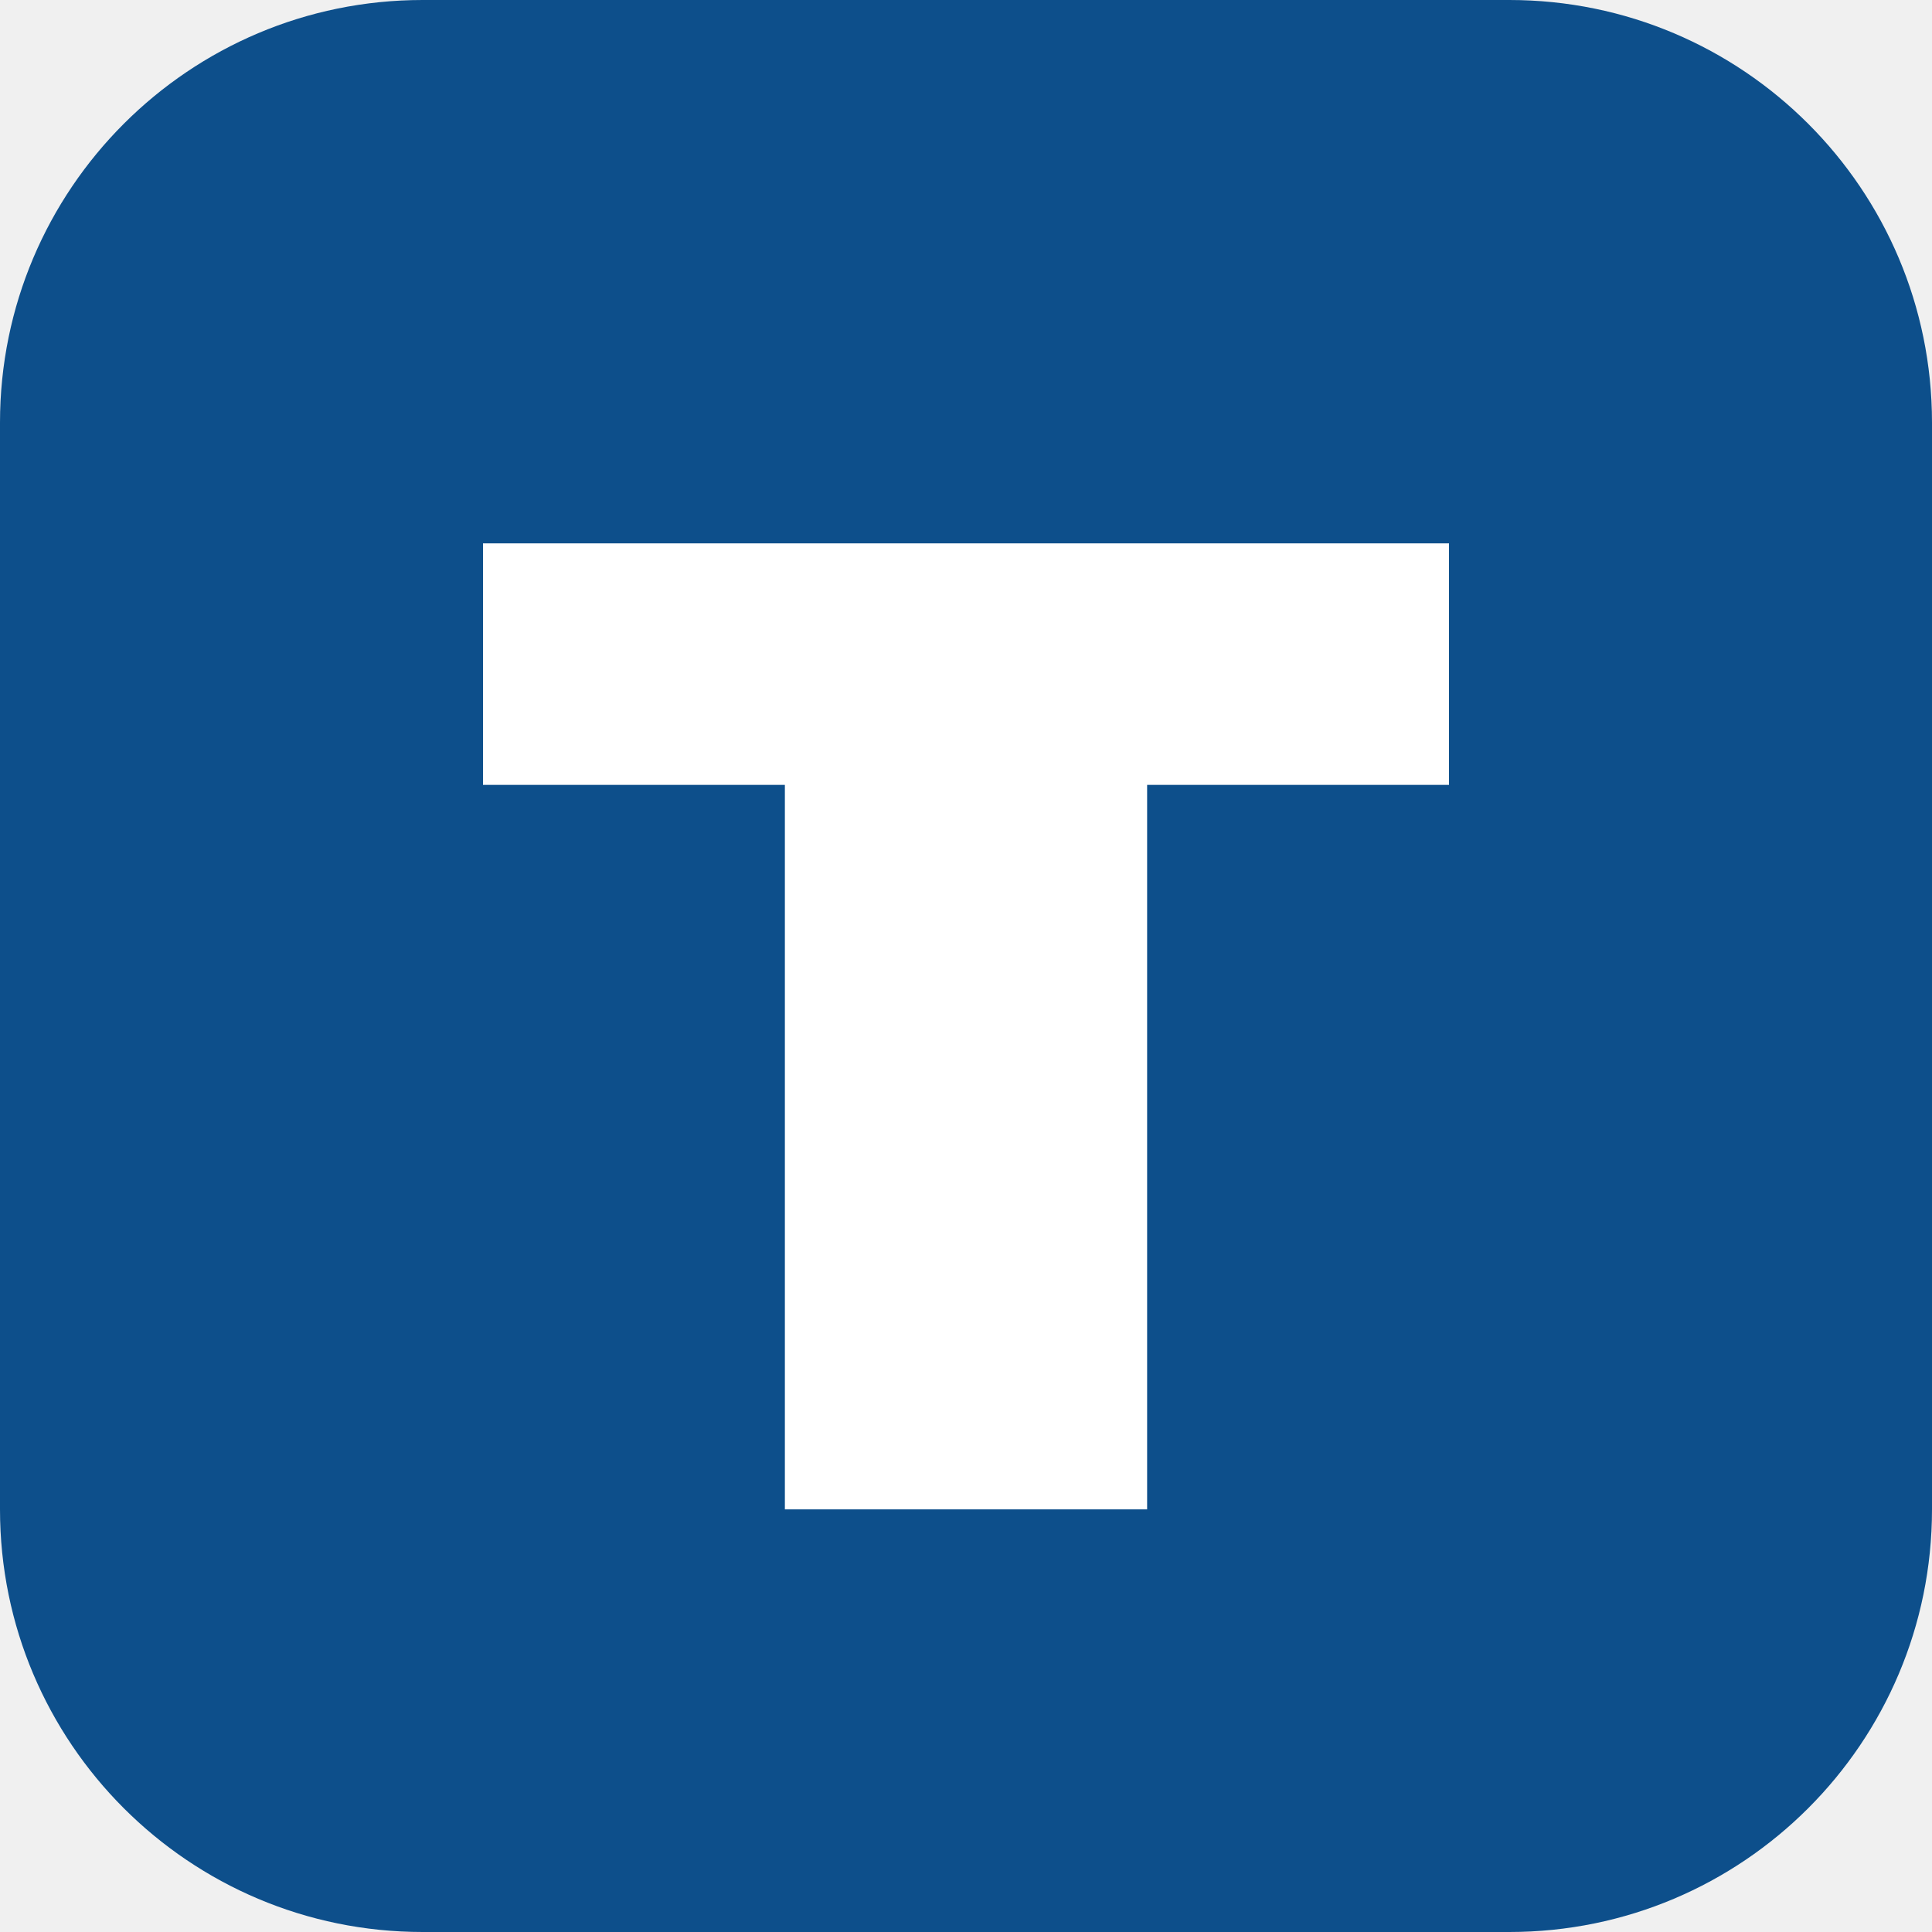
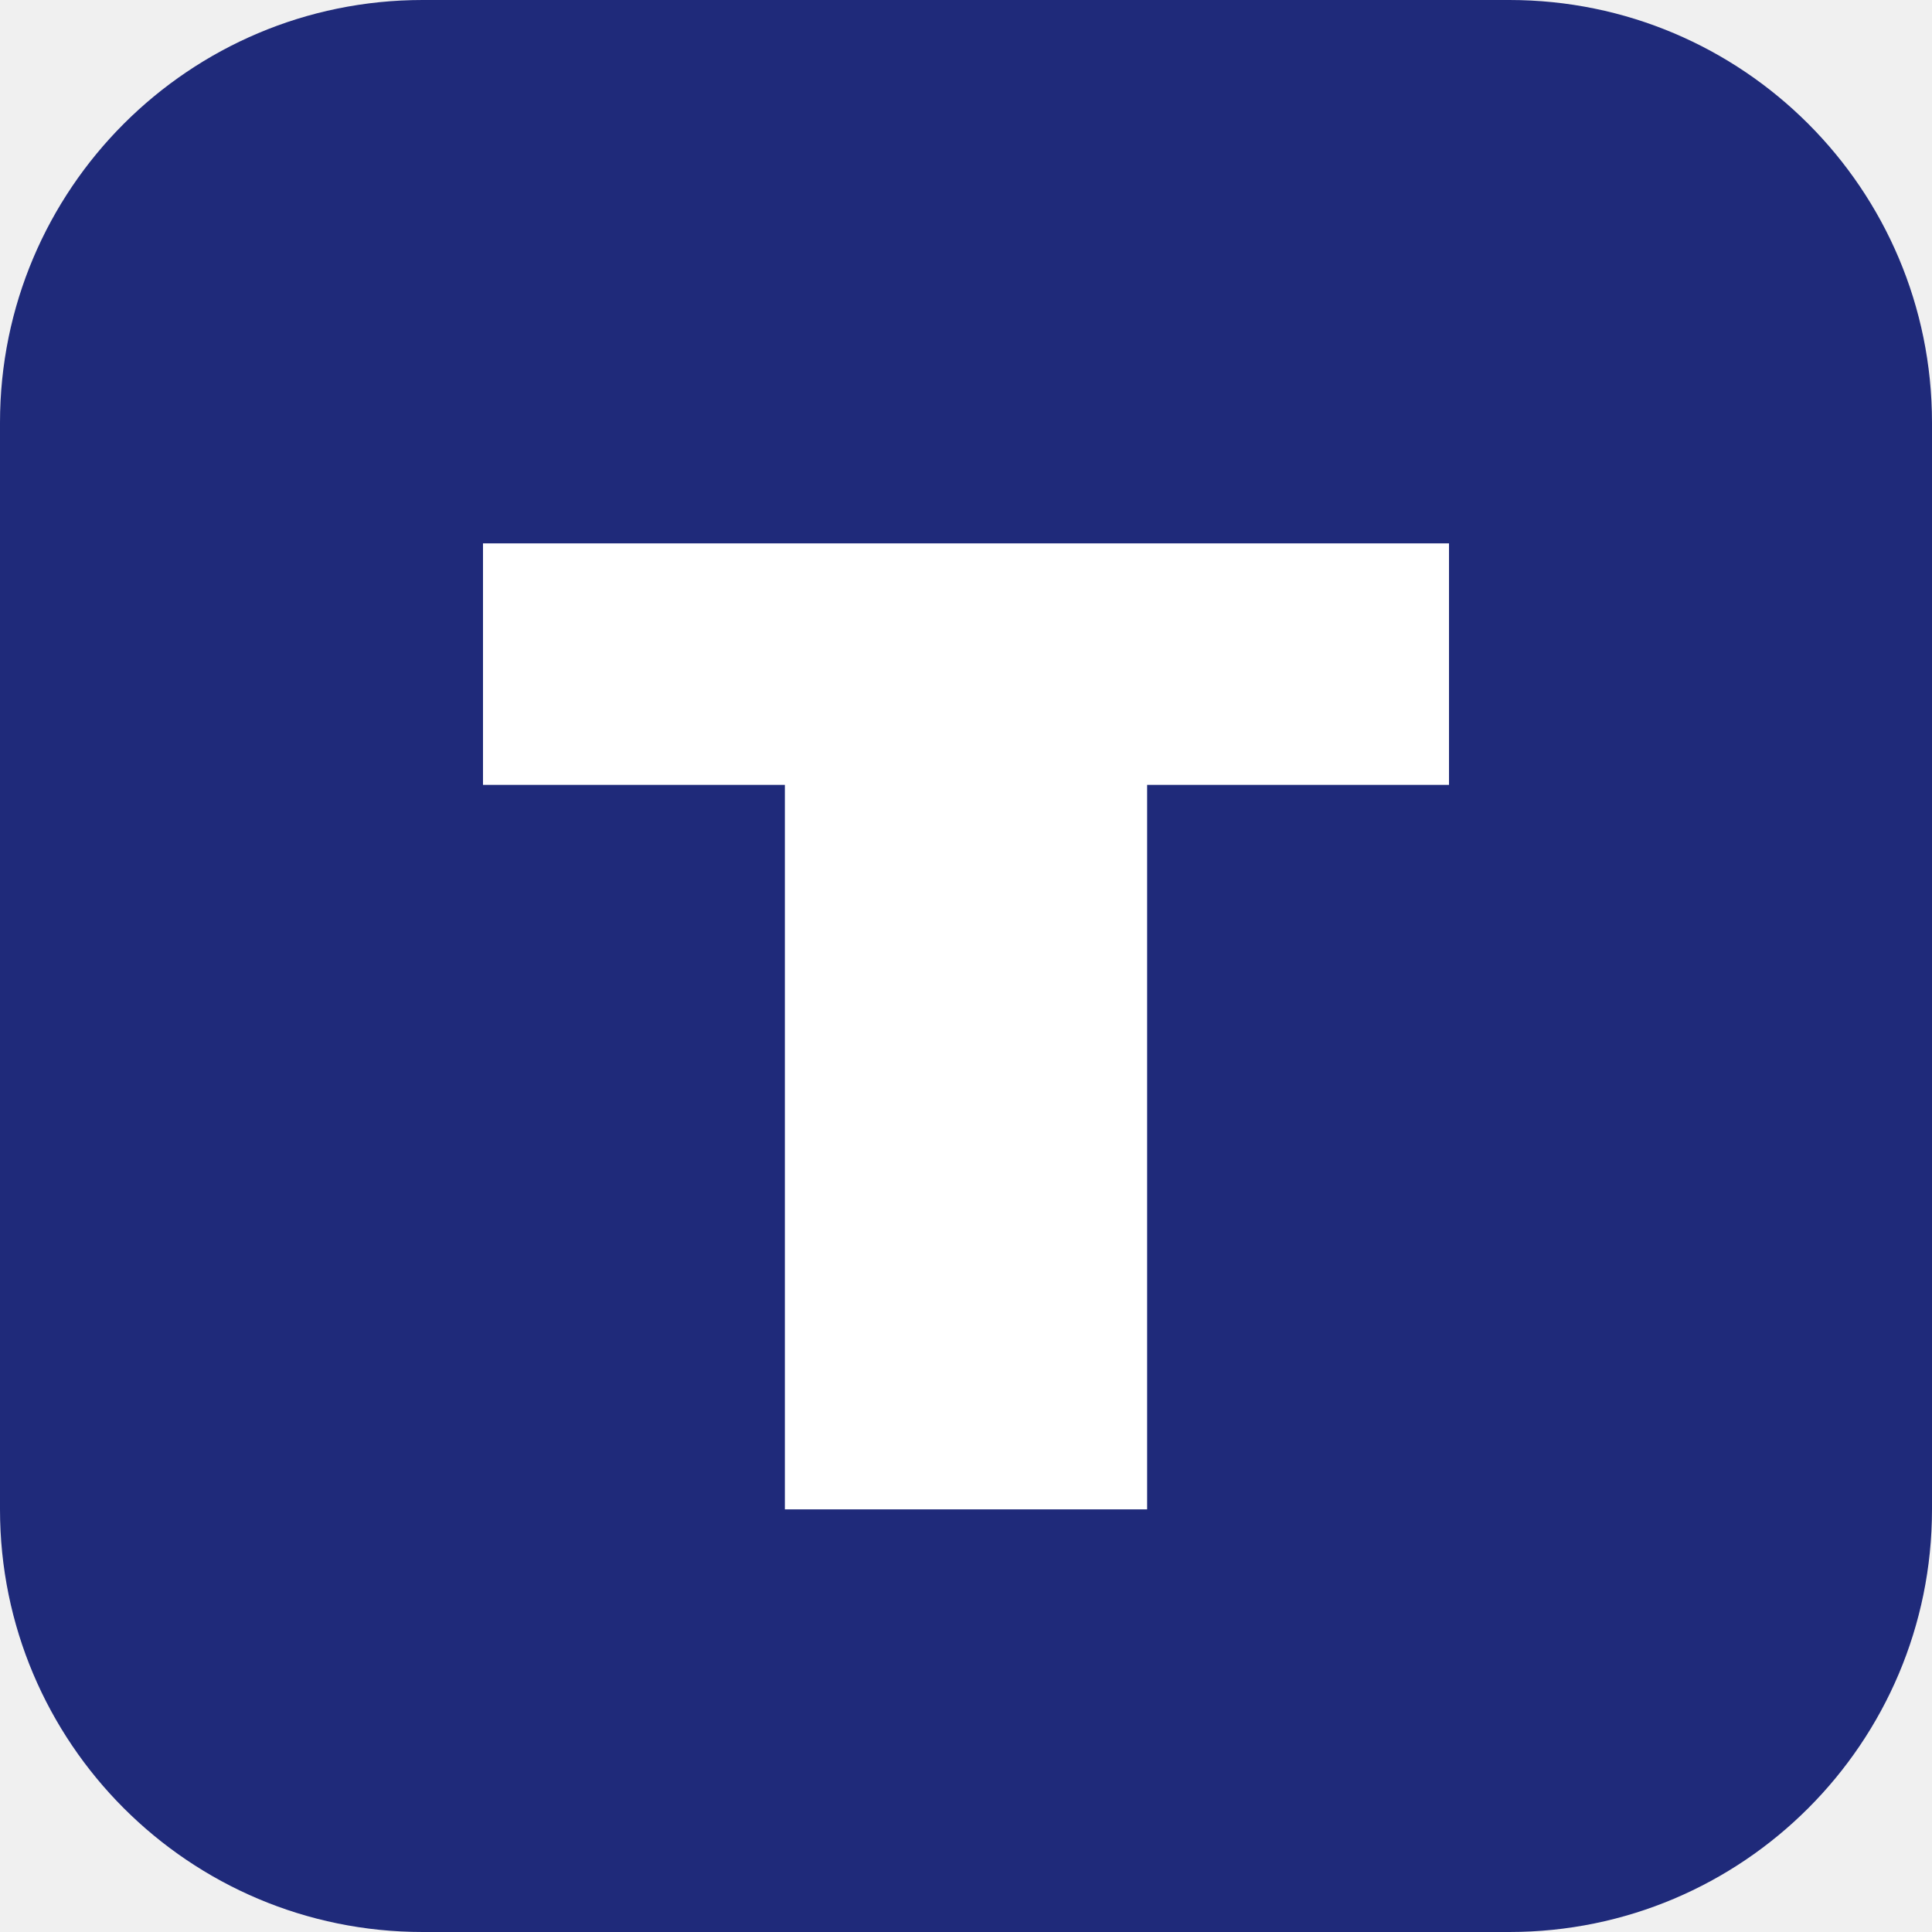
<svg xmlns="http://www.w3.org/2000/svg" viewBox="0 0 64 64">
-   <rect width="64" height="64" rx="14" fill="#0d4f8b" />
+   <rect width="64" height="64" rx="14" fill="#1f2a7a" />
  <path d="M16 18h32v8H38v24h-12V26H16z" fill="#fff" />
</svg>
